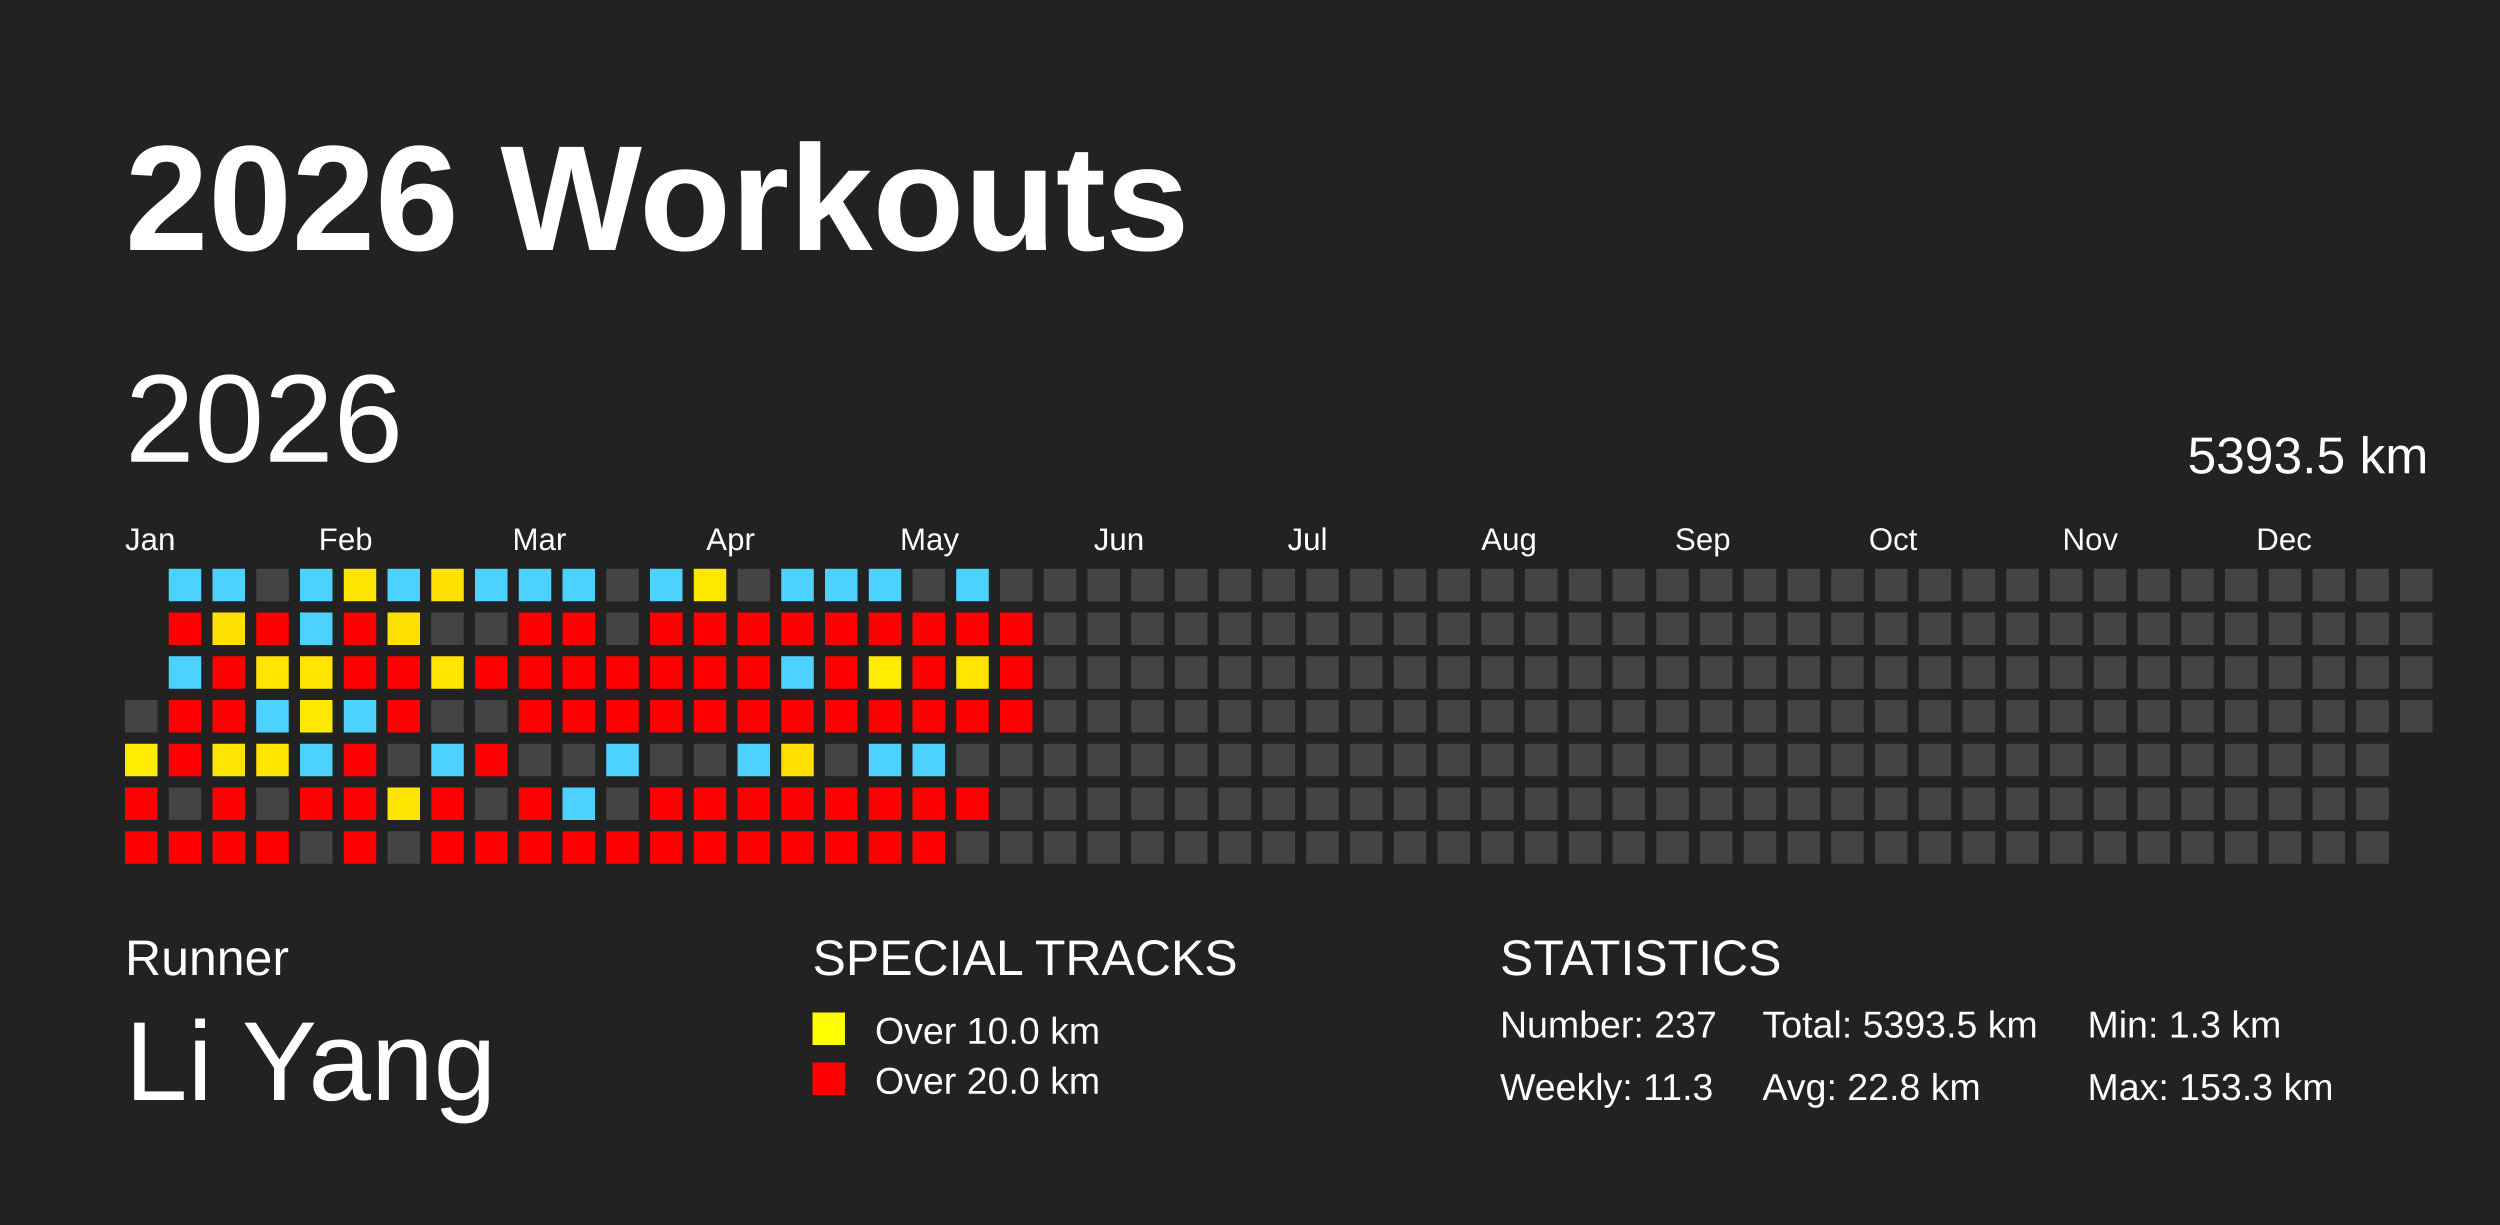
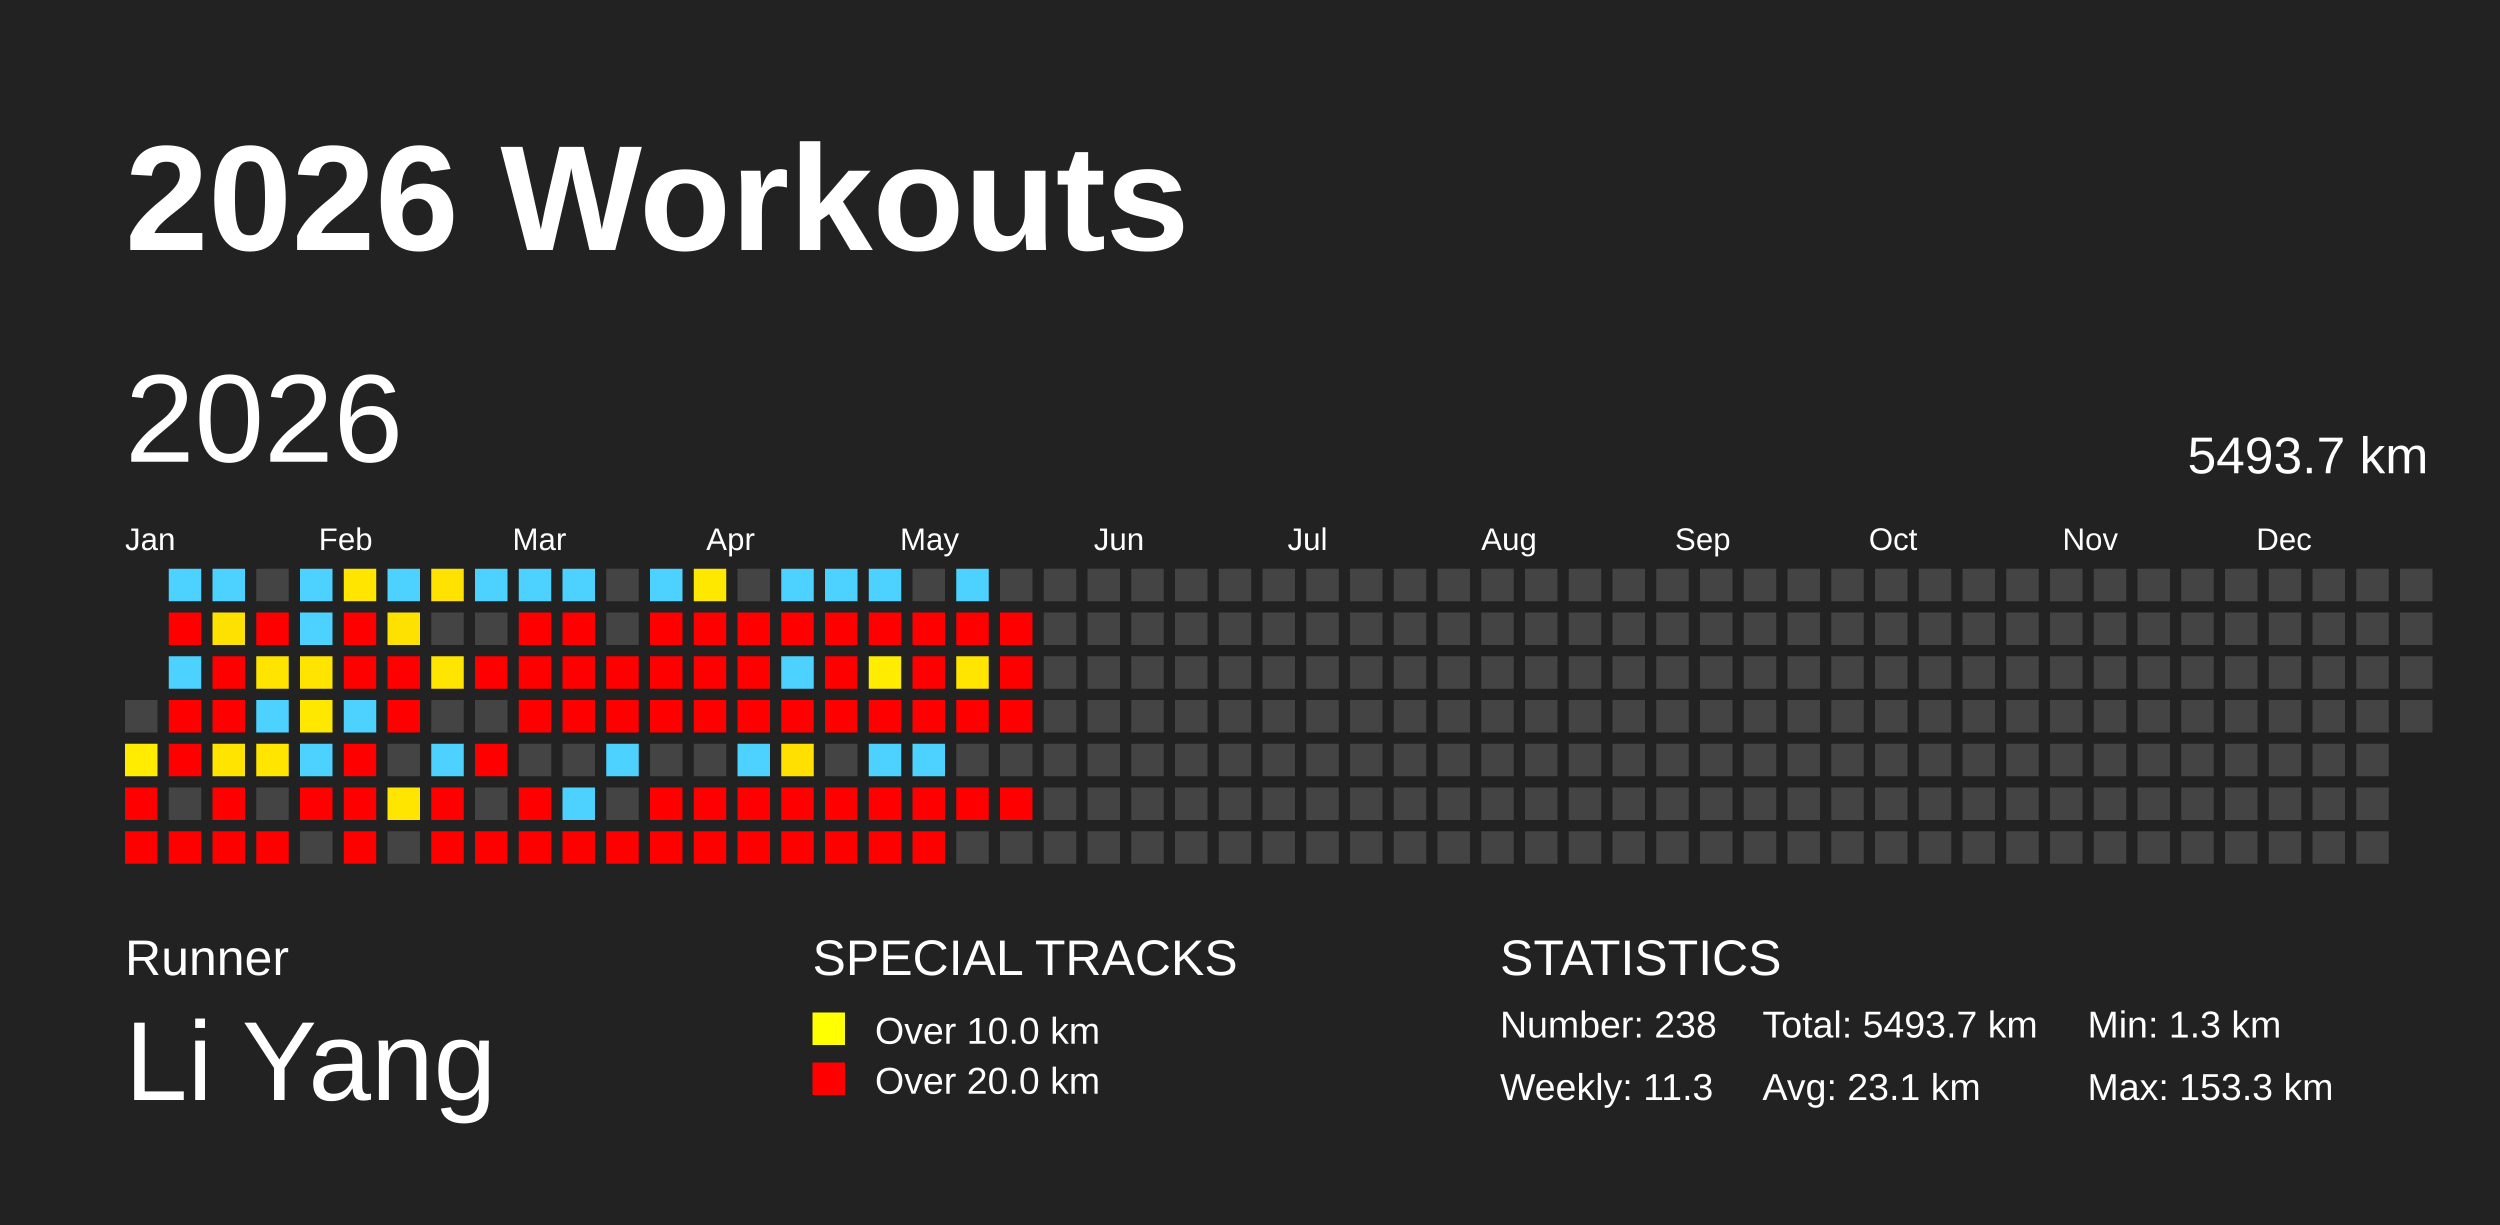
<svg xmlns="http://www.w3.org/2000/svg" baseProfile="full" height="98mm" version="1.1" viewBox="0,0,200,98" width="200mm">
  <defs />
  <rect fill="#222222" height="98" width="200" x="0" y="0" />
  <text fill="#FFFFFF" style="font-size:12px; font-family:Arial; font-weight:bold;" x="10" y="20">2026 Workouts</text>
  <text fill="#FFFFFF" style="font-size:4px; font-family:Arial" x="10" y="78">Runner</text>
  <text fill="#FFFFFF" style="font-size:9px; font-family:Arial" x="10" y="88">Li Yang</text>
  <text fill="#FFFFFF" style="font-size:4px; font-family:Arial" x="65" y="78">SPECIAL TRACKS</text>
  <rect fill="yellow" height="2.6" width="2.6" x="65" y="81" />
  <text fill="#FFFFFF" style="font-size:3px; font-family:Arial" x="70" y="83.5">Over 10.0 km</text>
  <rect fill="red" height="2.6" width="2.6" x="65" y="85" />
  <text fill="#FFFFFF" style="font-size:3px; font-family:Arial" x="70" y="87.5">Over 20.0 km</text>
  <text fill="#FFFFFF" style="font-size:4px; font-family:Arial" x="120" y="78">STATISTICS</text>
-   <text fill="#FFFFFF" style="font-size:3px; font-family:Arial" x="120" y="83">Number: 237</text>
+   <text fill="#FFFFFF" style="font-size:3px; font-family:Arial" x="120" y="83">Number: 238</text>
  <text fill="#FFFFFF" style="font-size:3px; font-family:Arial" x="120" y="88">Weekly: 11.3</text>
-   <text fill="#FFFFFF" style="font-size:3px; font-family:Arial" x="141" y="83">Total: 5393.5 km</text>
-   <text fill="#FFFFFF" style="font-size:3px; font-family:Arial" x="141" y="88">Avg: 22.8 km</text>
+   <text fill="#FFFFFF" style="font-size:3px; font-family:Arial" x="141" y="83">Total: 5493.7 km</text>
+   <text fill="#FFFFFF" style="font-size:3px; font-family:Arial" x="141" y="88">Avg: 23.1 km</text>
  <text fill="#FFFFFF" style="font-size:3px; font-family:Arial" x="167" y="83">Min: 1.3 km</text>
  <text fill="#FFFFFF" style="font-size:3px; font-family:Arial" x="167" y="88">Max: 153.3 km</text>
  <text dominant-baseline="hanging" fill="#FFFFFF" style="font-size:10.0px; font-family:Arial;" x="10" y="30">2026</text>
-   <text dominant-baseline="hanging" fill="#FFFFFF" style="font-size:4.125px; font-family:Arial;" x="175" y="35">5393.5 km</text>
+   <text dominant-baseline="hanging" fill="#FFFFFF" style="font-size:4.125px; font-family:Arial;" x="175" y="35">5493.7 km</text>
  <text fill="#FFFFFF" style="font-size:2.5px; font-family:Arial" x="10.0" y="44">Jan</text>
  <text fill="#FFFFFF" style="font-size:2.5px; font-family:Arial" x="25.5" y="44">Feb</text>
  <text fill="#FFFFFF" style="font-size:2.5px; font-family:Arial" x="41.0" y="44">Mar</text>
  <text fill="#FFFFFF" style="font-size:2.5px; font-family:Arial" x="56.5" y="44">Apr</text>
  <text fill="#FFFFFF" style="font-size:2.5px; font-family:Arial" x="72.0" y="44">May</text>
  <text fill="#FFFFFF" style="font-size:2.5px; font-family:Arial" x="87.5" y="44">Jun</text>
  <text fill="#FFFFFF" style="font-size:2.5px; font-family:Arial" x="103.0" y="44">Jul</text>
  <text fill="#FFFFFF" style="font-size:2.5px; font-family:Arial" x="118.5" y="44">Aug</text>
  <text fill="#FFFFFF" style="font-size:2.5px; font-family:Arial" x="134.0" y="44">Sep</text>
  <text fill="#FFFFFF" style="font-size:2.5px; font-family:Arial" x="149.5" y="44">Oct</text>
  <text fill="#FFFFFF" style="font-size:2.5px; font-family:Arial" x="165.0" y="44">Nov</text>
  <text fill="#FFFFFF" style="font-size:2.5px; font-family:Arial" x="180.5" y="44">Dec</text>
  <rect fill="#444444" height="2.6" width="2.6" x="10.0" y="56.0" />
  <rect fill="#ffec00" height="2.6" width="2.6" x="10.0" y="59.5" />
  <rect fill="red" height="2.6" width="2.6" x="10.0" y="63.0" />
  <rect fill="red" height="2.6" width="2.6" x="10.0" y="66.5" />
  <rect fill="#4dd2ff" height="2.6" width="2.6" x="13.5" y="45.5" />
  <rect fill="red" height="2.6" width="2.6" x="13.5" y="49.0" />
  <rect fill="#4dd2ff" height="2.6" width="2.6" x="13.5" y="52.5" />
  <rect fill="red" height="2.6" width="2.6" x="13.5" y="56.0" />
  <rect fill="red" height="2.6" width="2.6" x="13.5" y="59.5" />
  <rect fill="#444444" height="2.6" width="2.6" x="13.5" y="63.0" />
  <rect fill="red" height="2.6" width="2.6" x="13.5" y="66.5" />
  <rect fill="#4dd2ff" height="2.6" width="2.6" x="17.0" y="45.5" />
  <rect fill="#ffe100" height="2.6" width="2.6" x="17.0" y="49.0" />
  <rect fill="red" height="2.6" width="2.6" x="17.0" y="52.5" />
  <rect fill="red" height="2.6" width="2.6" x="17.0" y="56.0" />
  <rect fill="#ffe400" height="2.6" width="2.6" x="17.0" y="59.5" />
  <rect fill="red" height="2.6" width="2.6" x="17.0" y="63.0" />
  <rect fill="red" height="2.6" width="2.6" x="17.0" y="66.5" />
  <rect fill="#444444" height="2.6" width="2.6" x="20.5" y="45.5" />
  <rect fill="red" height="2.6" width="2.6" x="20.5" y="49.0" />
  <rect fill="#ffe400" height="2.6" width="2.6" x="20.5" y="52.5" />
  <rect fill="#4dd2ff" height="2.6" width="2.6" x="20.5" y="56.0" />
  <rect fill="#ffe500" height="2.6" width="2.6" x="20.5" y="59.5" />
  <rect fill="#444444" height="2.6" width="2.6" x="20.5" y="63.0" />
  <rect fill="red" height="2.6" width="2.6" x="20.5" y="66.5" />
  <rect fill="#4dd2ff" height="2.6" width="2.6" x="24.0" y="45.5" />
  <rect fill="#4dd2ff" height="2.6" width="2.6" x="24.0" y="49.0" />
  <rect fill="#ffe400" height="2.6" width="2.6" x="24.0" y="52.5" />
  <rect fill="#ffe800" height="2.6" width="2.6" x="24.0" y="56.0" />
  <rect fill="#4dd2ff" height="2.6" width="2.6" x="24.0" y="59.5" />
  <rect fill="red" height="2.6" width="2.6" x="24.0" y="63.0" />
  <rect fill="#444444" height="2.6" width="2.6" x="24.0" y="66.5" />
  <rect fill="#ffe500" height="2.6" width="2.6" x="27.5" y="45.5" />
  <rect fill="red" height="2.6" width="2.6" x="27.5" y="49.0" />
  <rect fill="red" height="2.6" width="2.6" x="27.5" y="52.5" />
  <rect fill="#4dd2ff" height="2.6" width="2.6" x="27.5" y="56.0" />
  <rect fill="red" height="2.6" width="2.6" x="27.5" y="59.5" />
  <rect fill="red" height="2.6" width="2.6" x="27.5" y="63.0" />
  <rect fill="red" height="2.6" width="2.6" x="27.5" y="66.5" />
  <rect fill="#4dd2ff" height="2.6" width="2.6" x="31.0" y="45.5" />
  <rect fill="#ffe100" height="2.6" width="2.6" x="31.0" y="49.0" />
  <rect fill="red" height="2.6" width="2.6" x="31.0" y="52.5" />
  <rect fill="red" height="2.6" width="2.6" x="31.0" y="56.0" />
  <rect fill="#444444" height="2.6" width="2.6" x="31.0" y="59.5" />
  <rect fill="#ffe500" height="2.6" width="2.6" x="31.0" y="63.0" />
  <rect fill="#444444" height="2.6" width="2.6" x="31.0" y="66.5" />
  <rect fill="#ffe200" height="2.6" width="2.6" x="34.5" y="45.5" />
  <rect fill="#444444" height="2.6" width="2.6" x="34.5" y="49.0" />
  <rect fill="#ffe500" height="2.6" width="2.6" x="34.5" y="52.5" />
  <rect fill="#444444" height="2.6" width="2.6" x="34.5" y="56.0" />
  <rect fill="#4dd2ff" height="2.6" width="2.6" x="34.5" y="59.5" />
  <rect fill="red" height="2.6" width="2.6" x="34.5" y="63.0" />
  <rect fill="red" height="2.6" width="2.6" x="34.5" y="66.5" />
  <rect fill="#4dd2ff" height="2.6" width="2.6" x="38.0" y="45.5" />
  <rect fill="#444444" height="2.6" width="2.6" x="38.0" y="49.0" />
  <rect fill="red" height="2.6" width="2.6" x="38.0" y="52.5" />
  <rect fill="#444444" height="2.6" width="2.6" x="38.0" y="56.0" />
  <rect fill="red" height="2.6" width="2.6" x="38.0" y="59.5" />
  <rect fill="#444444" height="2.6" width="2.6" x="38.0" y="63.0" />
  <rect fill="red" height="2.6" width="2.6" x="38.0" y="66.5" />
  <rect fill="#4dd2ff" height="2.6" width="2.6" x="41.5" y="45.5" />
  <rect fill="red" height="2.6" width="2.6" x="41.5" y="49.0" />
  <rect fill="red" height="2.6" width="2.6" x="41.5" y="52.5" />
  <rect fill="red" height="2.6" width="2.6" x="41.5" y="56.0" />
  <rect fill="#444444" height="2.6" width="2.6" x="41.5" y="59.5" />
  <rect fill="red" height="2.6" width="2.6" x="41.5" y="63.0" />
  <rect fill="red" height="2.6" width="2.6" x="41.5" y="66.5" />
  <rect fill="#4dd2ff" height="2.6" width="2.6" x="45.0" y="45.5" />
  <rect fill="red" height="2.6" width="2.6" x="45.0" y="49.0" />
  <rect fill="red" height="2.6" width="2.6" x="45.0" y="52.5" />
  <rect fill="red" height="2.6" width="2.6" x="45.0" y="56.0" />
  <rect fill="#444444" height="2.6" width="2.6" x="45.0" y="59.5" />
  <rect fill="#4dd2ff" height="2.6" width="2.6" x="45.0" y="63.0" />
  <rect fill="red" height="2.6" width="2.6" x="45.0" y="66.5" />
  <rect fill="#444444" height="2.6" width="2.6" x="48.5" y="45.5" />
  <rect fill="#444444" height="2.6" width="2.6" x="48.5" y="49.0" />
  <rect fill="red" height="2.6" width="2.6" x="48.5" y="52.5" />
  <rect fill="red" height="2.6" width="2.6" x="48.5" y="56.0" />
  <rect fill="#4dd2ff" height="2.6" width="2.6" x="48.5" y="59.5" />
  <rect fill="#444444" height="2.6" width="2.6" x="48.5" y="63.0" />
  <rect fill="red" height="2.6" width="2.6" x="48.5" y="66.5" />
  <rect fill="#4dd2ff" height="2.6" width="2.6" x="52.0" y="45.5" />
  <rect fill="red" height="2.6" width="2.6" x="52.0" y="49.0" />
  <rect fill="red" height="2.6" width="2.6" x="52.0" y="52.5" />
  <rect fill="red" height="2.6" width="2.6" x="52.0" y="56.0" />
  <rect fill="#444444" height="2.6" width="2.6" x="52.0" y="59.5" />
  <rect fill="red" height="2.6" width="2.6" x="52.0" y="63.0" />
  <rect fill="red" height="2.6" width="2.6" x="52.0" y="66.5" />
  <rect fill="#ffe800" height="2.6" width="2.6" x="55.5" y="45.5" />
  <rect fill="red" height="2.6" width="2.6" x="55.5" y="49.0" />
  <rect fill="red" height="2.6" width="2.6" x="55.5" y="52.5" />
  <rect fill="red" height="2.6" width="2.6" x="55.5" y="56.0" />
  <rect fill="#444444" height="2.6" width="2.6" x="55.5" y="59.5" />
  <rect fill="red" height="2.6" width="2.6" x="55.5" y="63.0" />
  <rect fill="red" height="2.6" width="2.6" x="55.5" y="66.5" />
  <rect fill="#444444" height="2.6" width="2.6" x="59.0" y="45.5" />
  <rect fill="red" height="2.6" width="2.6" x="59.0" y="49.0" />
  <rect fill="red" height="2.6" width="2.6" x="59.0" y="52.5" />
  <rect fill="red" height="2.6" width="2.6" x="59.0" y="56.0" />
  <rect fill="#4dd2ff" height="2.6" width="2.6" x="59.0" y="59.5" />
  <rect fill="red" height="2.6" width="2.6" x="59.0" y="63.0" />
  <rect fill="red" height="2.6" width="2.6" x="59.0" y="66.5" />
  <rect fill="#4dd2ff" height="2.6" width="2.6" x="62.5" y="45.5" />
  <rect fill="red" height="2.6" width="2.6" x="62.5" y="49.0" />
  <rect fill="#4dd2ff" height="2.6" width="2.6" x="62.5" y="52.5" />
  <rect fill="red" height="2.6" width="2.6" x="62.5" y="56.0" />
  <rect fill="#ffe000" height="2.6" width="2.6" x="62.5" y="59.5" />
  <rect fill="red" height="2.6" width="2.6" x="62.5" y="63.0" />
  <rect fill="red" height="2.6" width="2.6" x="62.5" y="66.5" />
  <rect fill="#4dd2ff" height="2.6" width="2.6" x="66.0" y="45.5" />
  <rect fill="red" height="2.6" width="2.6" x="66.0" y="49.0" />
  <rect fill="red" height="2.6" width="2.6" x="66.0" y="52.5" />
  <rect fill="red" height="2.6" width="2.6" x="66.0" y="56.0" />
  <rect fill="#444444" height="2.6" width="2.6" x="66.0" y="59.5" />
  <rect fill="red" height="2.6" width="2.6" x="66.0" y="63.0" />
  <rect fill="red" height="2.6" width="2.6" x="66.0" y="66.5" />
  <rect fill="#4dd2ff" height="2.6" width="2.6" x="69.5" y="45.5" />
  <rect fill="red" height="2.6" width="2.6" x="69.5" y="49.0" />
  <rect fill="#ffec00" height="2.6" width="2.6" x="69.5" y="52.5" />
  <rect fill="red" height="2.6" width="2.6" x="69.5" y="56.0" />
  <rect fill="#4dd2ff" height="2.6" width="2.6" x="69.5" y="59.5" />
  <rect fill="red" height="2.6" width="2.6" x="69.5" y="63.0" />
  <rect fill="red" height="2.6" width="2.6" x="69.5" y="66.5" />
  <rect fill="#444444" height="2.6" width="2.6" x="73.0" y="45.5" />
  <rect fill="red" height="2.6" width="2.6" x="73.0" y="49.0" />
  <rect fill="red" height="2.6" width="2.6" x="73.0" y="52.5" />
  <rect fill="red" height="2.6" width="2.6" x="73.0" y="56.0" />
  <rect fill="#4dd2ff" height="2.6" width="2.6" x="73.0" y="59.5" />
  <rect fill="red" height="2.6" width="2.6" x="73.0" y="63.0" />
  <rect fill="red" height="2.6" width="2.6" x="73.0" y="66.5" />
  <rect fill="#4dd2ff" height="2.6" width="2.6" x="76.5" y="45.5" />
  <rect fill="red" height="2.6" width="2.6" x="76.5" y="49.0" />
  <rect fill="#ffe500" height="2.6" width="2.6" x="76.5" y="52.5" />
  <rect fill="red" height="2.6" width="2.6" x="76.5" y="56.0" />
  <rect fill="#444444" height="2.6" width="2.6" x="76.5" y="59.5" />
  <rect fill="red" height="2.6" width="2.6" x="76.5" y="63.0" />
  <rect fill="#444444" height="2.6" width="2.6" x="76.5" y="66.5" />
  <rect fill="#444444" height="2.6" width="2.6" x="80.0" y="45.5" />
  <rect fill="red" height="2.6" width="2.6" x="80.0" y="49.0" />
  <rect fill="red" height="2.6" width="2.6" x="80.0" y="52.5" />
  <rect fill="red" height="2.6" width="2.6" x="80.0" y="56.0" />
  <rect fill="#444444" height="2.6" width="2.6" x="80.0" y="59.5" />
-   <rect fill="#444444" height="2.6" width="2.6" x="80.0" y="63.0" />
+   <rect fill="red" height="2.6" width="2.6" x="80.0" y="63.0" />
  <rect fill="#444444" height="2.6" width="2.6" x="80.0" y="66.5" />
  <rect fill="#444444" height="2.6" width="2.6" x="83.5" y="45.5" />
  <rect fill="#444444" height="2.6" width="2.6" x="83.5" y="49.0" />
  <rect fill="#444444" height="2.6" width="2.6" x="83.5" y="52.5" />
  <rect fill="#444444" height="2.6" width="2.6" x="83.5" y="56.0" />
  <rect fill="#444444" height="2.6" width="2.6" x="83.5" y="59.5" />
  <rect fill="#444444" height="2.6" width="2.6" x="83.5" y="63.0" />
  <rect fill="#444444" height="2.6" width="2.6" x="83.5" y="66.5" />
  <rect fill="#444444" height="2.6" width="2.6" x="87.0" y="45.5" />
  <rect fill="#444444" height="2.6" width="2.6" x="87.0" y="49.0" />
  <rect fill="#444444" height="2.6" width="2.6" x="87.0" y="52.5" />
  <rect fill="#444444" height="2.6" width="2.6" x="87.0" y="56.0" />
  <rect fill="#444444" height="2.6" width="2.6" x="87.0" y="59.5" />
  <rect fill="#444444" height="2.6" width="2.6" x="87.0" y="63.0" />
  <rect fill="#444444" height="2.6" width="2.6" x="87.0" y="66.5" />
  <rect fill="#444444" height="2.6" width="2.6" x="90.5" y="45.5" />
  <rect fill="#444444" height="2.6" width="2.6" x="90.5" y="49.0" />
  <rect fill="#444444" height="2.6" width="2.6" x="90.5" y="52.5" />
  <rect fill="#444444" height="2.6" width="2.6" x="90.5" y="56.0" />
  <rect fill="#444444" height="2.6" width="2.6" x="90.5" y="59.5" />
  <rect fill="#444444" height="2.6" width="2.6" x="90.5" y="63.0" />
  <rect fill="#444444" height="2.6" width="2.6" x="90.5" y="66.5" />
  <rect fill="#444444" height="2.6" width="2.6" x="94.0" y="45.5" />
  <rect fill="#444444" height="2.6" width="2.6" x="94.0" y="49.0" />
  <rect fill="#444444" height="2.6" width="2.6" x="94.0" y="52.5" />
  <rect fill="#444444" height="2.6" width="2.6" x="94.0" y="56.0" />
  <rect fill="#444444" height="2.6" width="2.6" x="94.0" y="59.5" />
  <rect fill="#444444" height="2.6" width="2.6" x="94.0" y="63.0" />
  <rect fill="#444444" height="2.6" width="2.6" x="94.0" y="66.5" />
  <rect fill="#444444" height="2.6" width="2.6" x="97.5" y="45.5" />
  <rect fill="#444444" height="2.6" width="2.6" x="97.5" y="49.0" />
  <rect fill="#444444" height="2.6" width="2.6" x="97.5" y="52.5" />
  <rect fill="#444444" height="2.6" width="2.6" x="97.5" y="56.0" />
  <rect fill="#444444" height="2.6" width="2.6" x="97.5" y="59.5" />
  <rect fill="#444444" height="2.6" width="2.6" x="97.5" y="63.0" />
  <rect fill="#444444" height="2.6" width="2.6" x="97.5" y="66.5" />
  <rect fill="#444444" height="2.6" width="2.6" x="101.0" y="45.5" />
  <rect fill="#444444" height="2.6" width="2.6" x="101.0" y="49.0" />
  <rect fill="#444444" height="2.6" width="2.6" x="101.0" y="52.5" />
  <rect fill="#444444" height="2.6" width="2.6" x="101.0" y="56.0" />
  <rect fill="#444444" height="2.6" width="2.6" x="101.0" y="59.5" />
  <rect fill="#444444" height="2.6" width="2.6" x="101.0" y="63.0" />
  <rect fill="#444444" height="2.6" width="2.6" x="101.0" y="66.5" />
  <rect fill="#444444" height="2.6" width="2.6" x="104.5" y="45.5" />
  <rect fill="#444444" height="2.6" width="2.6" x="104.5" y="49.0" />
  <rect fill="#444444" height="2.6" width="2.6" x="104.5" y="52.5" />
  <rect fill="#444444" height="2.6" width="2.6" x="104.5" y="56.0" />
  <rect fill="#444444" height="2.6" width="2.6" x="104.5" y="59.5" />
  <rect fill="#444444" height="2.6" width="2.6" x="104.5" y="63.0" />
  <rect fill="#444444" height="2.6" width="2.6" x="104.5" y="66.5" />
  <rect fill="#444444" height="2.6" width="2.6" x="108.0" y="45.5" />
  <rect fill="#444444" height="2.6" width="2.6" x="108.0" y="49.0" />
  <rect fill="#444444" height="2.6" width="2.6" x="108.0" y="52.5" />
  <rect fill="#444444" height="2.6" width="2.6" x="108.0" y="56.0" />
  <rect fill="#444444" height="2.6" width="2.6" x="108.0" y="59.5" />
  <rect fill="#444444" height="2.6" width="2.6" x="108.0" y="63.0" />
  <rect fill="#444444" height="2.6" width="2.6" x="108.0" y="66.5" />
  <rect fill="#444444" height="2.6" width="2.6" x="111.5" y="45.5" />
  <rect fill="#444444" height="2.6" width="2.6" x="111.5" y="49.0" />
  <rect fill="#444444" height="2.6" width="2.6" x="111.5" y="52.5" />
  <rect fill="#444444" height="2.6" width="2.6" x="111.5" y="56.0" />
  <rect fill="#444444" height="2.6" width="2.6" x="111.5" y="59.5" />
  <rect fill="#444444" height="2.6" width="2.6" x="111.5" y="63.0" />
  <rect fill="#444444" height="2.6" width="2.6" x="111.5" y="66.5" />
  <rect fill="#444444" height="2.6" width="2.6" x="115.0" y="45.5" />
  <rect fill="#444444" height="2.6" width="2.6" x="115.0" y="49.0" />
  <rect fill="#444444" height="2.6" width="2.6" x="115.0" y="52.5" />
  <rect fill="#444444" height="2.6" width="2.6" x="115.0" y="56.0" />
  <rect fill="#444444" height="2.6" width="2.6" x="115.0" y="59.5" />
  <rect fill="#444444" height="2.6" width="2.6" x="115.0" y="63.0" />
  <rect fill="#444444" height="2.6" width="2.6" x="115.0" y="66.5" />
  <rect fill="#444444" height="2.6" width="2.6" x="118.5" y="45.5" />
  <rect fill="#444444" height="2.6" width="2.6" x="118.5" y="49.0" />
  <rect fill="#444444" height="2.6" width="2.6" x="118.5" y="52.5" />
  <rect fill="#444444" height="2.6" width="2.6" x="118.5" y="56.0" />
  <rect fill="#444444" height="2.6" width="2.6" x="118.5" y="59.5" />
  <rect fill="#444444" height="2.6" width="2.6" x="118.5" y="63.0" />
  <rect fill="#444444" height="2.6" width="2.6" x="118.5" y="66.5" />
  <rect fill="#444444" height="2.6" width="2.6" x="122.0" y="45.5" />
  <rect fill="#444444" height="2.6" width="2.6" x="122.0" y="49.0" />
  <rect fill="#444444" height="2.6" width="2.6" x="122.0" y="52.5" />
  <rect fill="#444444" height="2.6" width="2.6" x="122.0" y="56.0" />
  <rect fill="#444444" height="2.6" width="2.6" x="122.0" y="59.5" />
  <rect fill="#444444" height="2.6" width="2.6" x="122.0" y="63.0" />
  <rect fill="#444444" height="2.6" width="2.6" x="122.0" y="66.5" />
  <rect fill="#444444" height="2.6" width="2.6" x="125.5" y="45.5" />
  <rect fill="#444444" height="2.6" width="2.6" x="125.5" y="49.0" />
  <rect fill="#444444" height="2.6" width="2.6" x="125.5" y="52.5" />
  <rect fill="#444444" height="2.6" width="2.6" x="125.5" y="56.0" />
  <rect fill="#444444" height="2.6" width="2.6" x="125.5" y="59.5" />
  <rect fill="#444444" height="2.6" width="2.6" x="125.5" y="63.0" />
  <rect fill="#444444" height="2.6" width="2.6" x="125.5" y="66.5" />
  <rect fill="#444444" height="2.6" width="2.6" x="129.0" y="45.5" />
  <rect fill="#444444" height="2.6" width="2.6" x="129.0" y="49.0" />
  <rect fill="#444444" height="2.6" width="2.6" x="129.0" y="52.5" />
  <rect fill="#444444" height="2.6" width="2.6" x="129.0" y="56.0" />
  <rect fill="#444444" height="2.6" width="2.6" x="129.0" y="59.5" />
  <rect fill="#444444" height="2.6" width="2.6" x="129.0" y="63.0" />
  <rect fill="#444444" height="2.6" width="2.6" x="129.0" y="66.5" />
  <rect fill="#444444" height="2.6" width="2.6" x="132.5" y="45.5" />
  <rect fill="#444444" height="2.6" width="2.6" x="132.5" y="49.0" />
  <rect fill="#444444" height="2.6" width="2.6" x="132.5" y="52.5" />
  <rect fill="#444444" height="2.6" width="2.6" x="132.5" y="56.0" />
  <rect fill="#444444" height="2.6" width="2.6" x="132.5" y="59.5" />
  <rect fill="#444444" height="2.6" width="2.6" x="132.5" y="63.0" />
  <rect fill="#444444" height="2.6" width="2.6" x="132.5" y="66.5" />
  <rect fill="#444444" height="2.6" width="2.6" x="136.0" y="45.5" />
  <rect fill="#444444" height="2.6" width="2.6" x="136.0" y="49.0" />
  <rect fill="#444444" height="2.6" width="2.6" x="136.0" y="52.5" />
  <rect fill="#444444" height="2.6" width="2.6" x="136.0" y="56.0" />
  <rect fill="#444444" height="2.6" width="2.6" x="136.0" y="59.5" />
  <rect fill="#444444" height="2.6" width="2.6" x="136.0" y="63.0" />
  <rect fill="#444444" height="2.6" width="2.6" x="136.0" y="66.5" />
  <rect fill="#444444" height="2.6" width="2.6" x="139.5" y="45.5" />
  <rect fill="#444444" height="2.6" width="2.6" x="139.5" y="49.0" />
  <rect fill="#444444" height="2.6" width="2.6" x="139.5" y="52.5" />
  <rect fill="#444444" height="2.6" width="2.6" x="139.5" y="56.0" />
  <rect fill="#444444" height="2.6" width="2.6" x="139.5" y="59.5" />
  <rect fill="#444444" height="2.6" width="2.6" x="139.5" y="63.0" />
  <rect fill="#444444" height="2.6" width="2.6" x="139.5" y="66.5" />
  <rect fill="#444444" height="2.6" width="2.6" x="143.0" y="45.5" />
  <rect fill="#444444" height="2.6" width="2.6" x="143.0" y="49.0" />
  <rect fill="#444444" height="2.6" width="2.6" x="143.0" y="52.5" />
  <rect fill="#444444" height="2.6" width="2.6" x="143.0" y="56.0" />
  <rect fill="#444444" height="2.6" width="2.6" x="143.0" y="59.5" />
  <rect fill="#444444" height="2.6" width="2.6" x="143.0" y="63.0" />
  <rect fill="#444444" height="2.6" width="2.6" x="143.0" y="66.5" />
  <rect fill="#444444" height="2.6" width="2.6" x="146.5" y="45.5" />
  <rect fill="#444444" height="2.6" width="2.6" x="146.5" y="49.0" />
  <rect fill="#444444" height="2.6" width="2.6" x="146.5" y="52.5" />
  <rect fill="#444444" height="2.6" width="2.6" x="146.5" y="56.0" />
  <rect fill="#444444" height="2.6" width="2.6" x="146.5" y="59.5" />
  <rect fill="#444444" height="2.6" width="2.6" x="146.5" y="63.0" />
  <rect fill="#444444" height="2.6" width="2.6" x="146.5" y="66.5" />
  <rect fill="#444444" height="2.6" width="2.6" x="150.0" y="45.5" />
  <rect fill="#444444" height="2.6" width="2.6" x="150.0" y="49.0" />
  <rect fill="#444444" height="2.6" width="2.6" x="150.0" y="52.5" />
  <rect fill="#444444" height="2.6" width="2.6" x="150.0" y="56.0" />
  <rect fill="#444444" height="2.6" width="2.6" x="150.0" y="59.5" />
  <rect fill="#444444" height="2.6" width="2.6" x="150.0" y="63.0" />
  <rect fill="#444444" height="2.6" width="2.6" x="150.0" y="66.5" />
  <rect fill="#444444" height="2.6" width="2.6" x="153.5" y="45.5" />
  <rect fill="#444444" height="2.6" width="2.6" x="153.5" y="49.0" />
  <rect fill="#444444" height="2.6" width="2.6" x="153.5" y="52.5" />
  <rect fill="#444444" height="2.6" width="2.6" x="153.5" y="56.0" />
  <rect fill="#444444" height="2.6" width="2.6" x="153.5" y="59.5" />
  <rect fill="#444444" height="2.6" width="2.6" x="153.5" y="63.0" />
  <rect fill="#444444" height="2.6" width="2.6" x="153.5" y="66.5" />
  <rect fill="#444444" height="2.6" width="2.6" x="157.0" y="45.5" />
  <rect fill="#444444" height="2.6" width="2.6" x="157.0" y="49.0" />
  <rect fill="#444444" height="2.6" width="2.6" x="157.0" y="52.5" />
  <rect fill="#444444" height="2.6" width="2.6" x="157.0" y="56.0" />
  <rect fill="#444444" height="2.6" width="2.6" x="157.0" y="59.5" />
  <rect fill="#444444" height="2.6" width="2.6" x="157.0" y="63.0" />
  <rect fill="#444444" height="2.6" width="2.6" x="157.0" y="66.5" />
  <rect fill="#444444" height="2.6" width="2.6" x="160.5" y="45.5" />
  <rect fill="#444444" height="2.6" width="2.6" x="160.5" y="49.0" />
  <rect fill="#444444" height="2.6" width="2.6" x="160.5" y="52.5" />
  <rect fill="#444444" height="2.6" width="2.6" x="160.5" y="56.0" />
  <rect fill="#444444" height="2.6" width="2.6" x="160.5" y="59.5" />
  <rect fill="#444444" height="2.6" width="2.6" x="160.5" y="63.0" />
  <rect fill="#444444" height="2.6" width="2.6" x="160.5" y="66.5" />
  <rect fill="#444444" height="2.6" width="2.6" x="164.0" y="45.5" />
  <rect fill="#444444" height="2.6" width="2.6" x="164.0" y="49.0" />
  <rect fill="#444444" height="2.6" width="2.6" x="164.0" y="52.5" />
  <rect fill="#444444" height="2.6" width="2.6" x="164.0" y="56.0" />
  <rect fill="#444444" height="2.6" width="2.6" x="164.0" y="59.5" />
  <rect fill="#444444" height="2.6" width="2.6" x="164.0" y="63.0" />
  <rect fill="#444444" height="2.6" width="2.6" x="164.0" y="66.5" />
  <rect fill="#444444" height="2.6" width="2.6" x="167.5" y="45.5" />
  <rect fill="#444444" height="2.6" width="2.6" x="167.5" y="49.0" />
  <rect fill="#444444" height="2.6" width="2.6" x="167.5" y="52.5" />
  <rect fill="#444444" height="2.6" width="2.6" x="167.5" y="56.0" />
  <rect fill="#444444" height="2.6" width="2.6" x="167.5" y="59.5" />
  <rect fill="#444444" height="2.6" width="2.6" x="167.5" y="63.0" />
  <rect fill="#444444" height="2.6" width="2.6" x="167.5" y="66.5" />
  <rect fill="#444444" height="2.6" width="2.6" x="171.0" y="45.5" />
  <rect fill="#444444" height="2.6" width="2.6" x="171.0" y="49.0" />
  <rect fill="#444444" height="2.6" width="2.6" x="171.0" y="52.5" />
  <rect fill="#444444" height="2.6" width="2.6" x="171.0" y="56.0" />
  <rect fill="#444444" height="2.6" width="2.6" x="171.0" y="59.5" />
  <rect fill="#444444" height="2.6" width="2.6" x="171.0" y="63.0" />
  <rect fill="#444444" height="2.6" width="2.6" x="171.0" y="66.5" />
  <rect fill="#444444" height="2.6" width="2.6" x="174.5" y="45.5" />
  <rect fill="#444444" height="2.6" width="2.6" x="174.5" y="49.0" />
  <rect fill="#444444" height="2.6" width="2.6" x="174.5" y="52.5" />
  <rect fill="#444444" height="2.6" width="2.6" x="174.5" y="56.0" />
  <rect fill="#444444" height="2.6" width="2.6" x="174.5" y="59.5" />
  <rect fill="#444444" height="2.6" width="2.6" x="174.5" y="63.0" />
  <rect fill="#444444" height="2.6" width="2.6" x="174.5" y="66.5" />
  <rect fill="#444444" height="2.6" width="2.6" x="178.0" y="45.5" />
  <rect fill="#444444" height="2.6" width="2.6" x="178.0" y="49.0" />
  <rect fill="#444444" height="2.6" width="2.6" x="178.0" y="52.5" />
  <rect fill="#444444" height="2.6" width="2.6" x="178.0" y="56.0" />
  <rect fill="#444444" height="2.6" width="2.6" x="178.0" y="59.5" />
  <rect fill="#444444" height="2.6" width="2.6" x="178.0" y="63.0" />
  <rect fill="#444444" height="2.6" width="2.6" x="178.0" y="66.5" />
  <rect fill="#444444" height="2.6" width="2.6" x="181.5" y="45.5" />
  <rect fill="#444444" height="2.6" width="2.6" x="181.5" y="49.0" />
  <rect fill="#444444" height="2.6" width="2.6" x="181.5" y="52.5" />
  <rect fill="#444444" height="2.6" width="2.6" x="181.5" y="56.0" />
  <rect fill="#444444" height="2.6" width="2.6" x="181.5" y="59.5" />
  <rect fill="#444444" height="2.6" width="2.6" x="181.5" y="63.0" />
  <rect fill="#444444" height="2.6" width="2.6" x="181.5" y="66.5" />
  <rect fill="#444444" height="2.6" width="2.6" x="185.0" y="45.5" />
  <rect fill="#444444" height="2.6" width="2.6" x="185.0" y="49.0" />
  <rect fill="#444444" height="2.6" width="2.6" x="185.0" y="52.5" />
  <rect fill="#444444" height="2.6" width="2.6" x="185.0" y="56.0" />
  <rect fill="#444444" height="2.6" width="2.6" x="185.0" y="59.5" />
  <rect fill="#444444" height="2.6" width="2.6" x="185.0" y="63.0" />
  <rect fill="#444444" height="2.6" width="2.6" x="185.0" y="66.5" />
  <rect fill="#444444" height="2.6" width="2.6" x="188.5" y="45.5" />
  <rect fill="#444444" height="2.6" width="2.6" x="188.5" y="49.0" />
  <rect fill="#444444" height="2.6" width="2.6" x="188.5" y="52.5" />
  <rect fill="#444444" height="2.6" width="2.6" x="188.5" y="56.0" />
  <rect fill="#444444" height="2.6" width="2.6" x="188.5" y="59.5" />
  <rect fill="#444444" height="2.6" width="2.6" x="188.5" y="63.0" />
  <rect fill="#444444" height="2.6" width="2.6" x="188.5" y="66.5" />
  <rect fill="#444444" height="2.6" width="2.6" x="192.0" y="45.5" />
  <rect fill="#444444" height="2.6" width="2.6" x="192.0" y="49.0" />
  <rect fill="#444444" height="2.6" width="2.6" x="192.0" y="52.5" />
  <rect fill="#444444" height="2.6" width="2.6" x="192.0" y="56.0" />
</svg>
